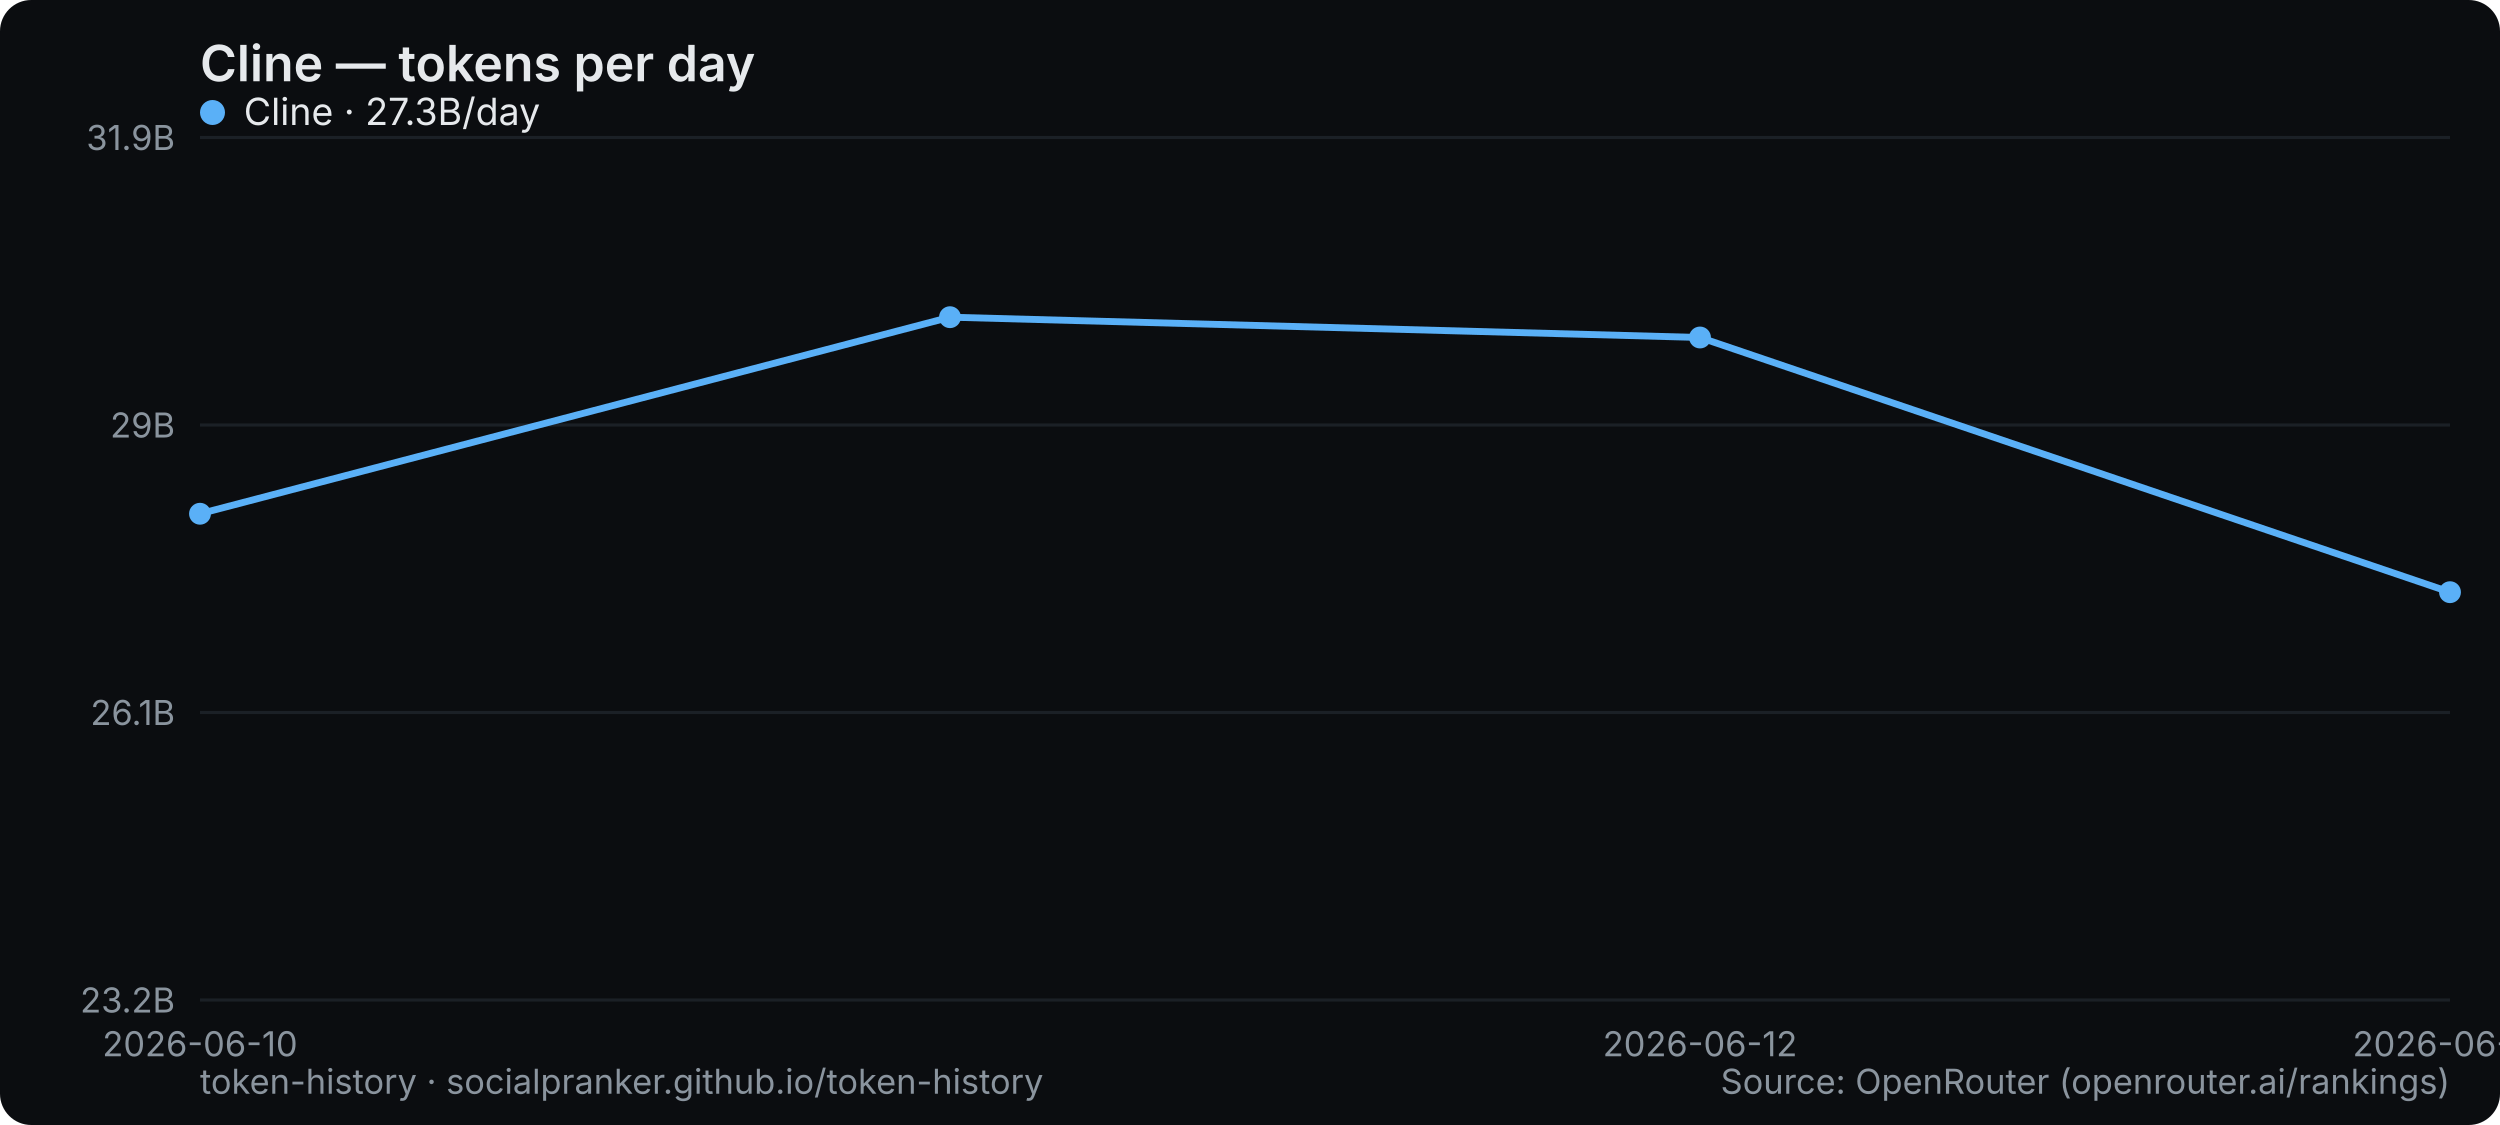
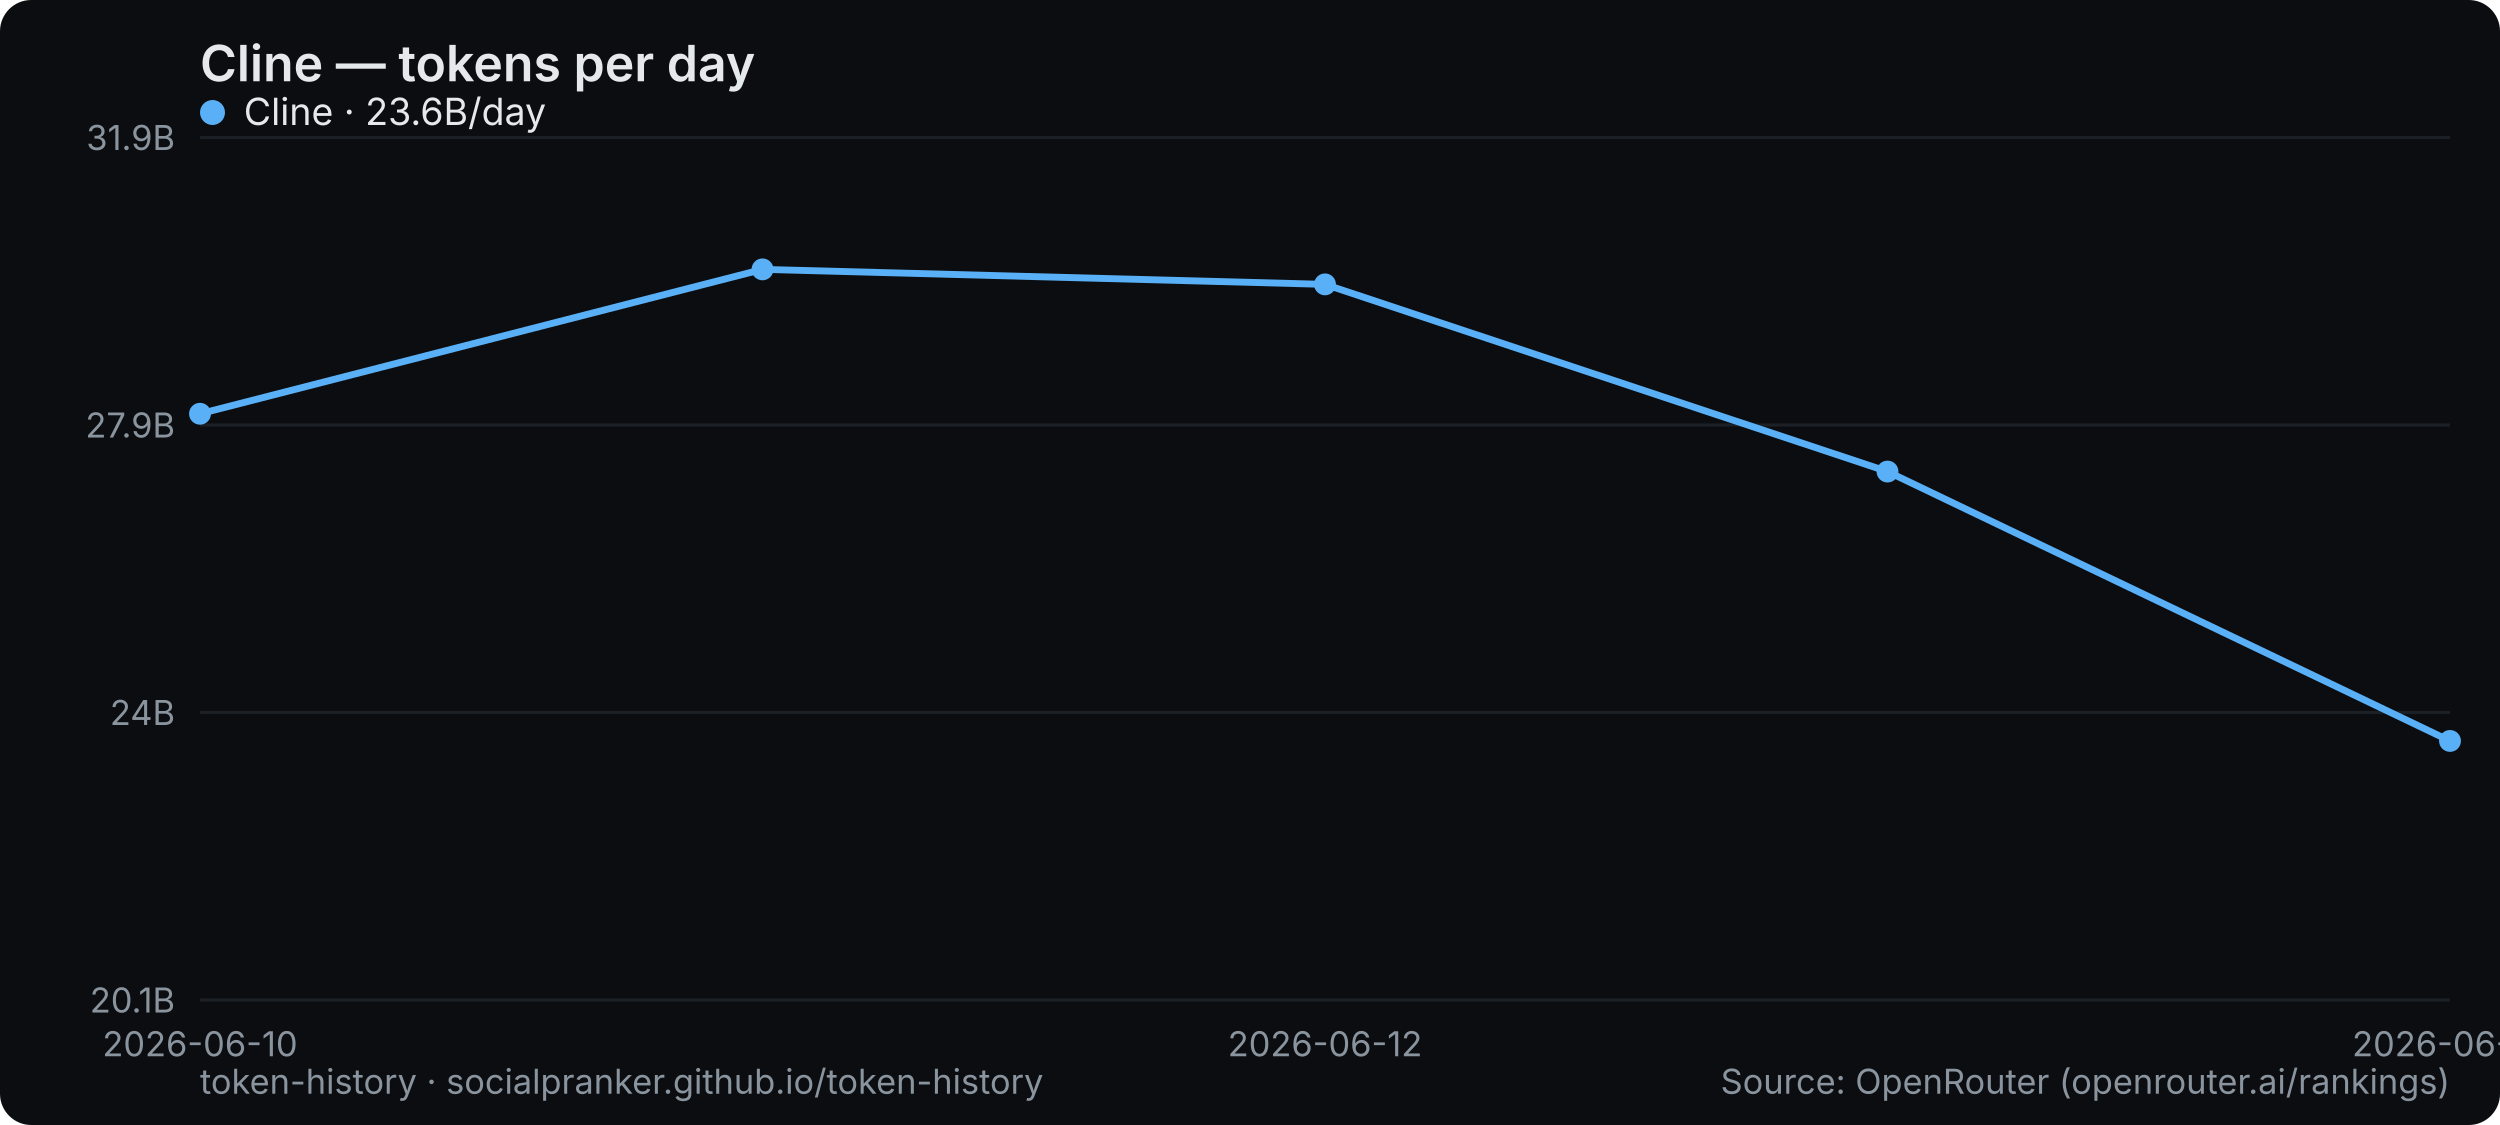
<svg xmlns="http://www.w3.org/2000/svg" width="800" height="360" viewBox="0 0 800 360" role="img" aria-label="Cline — tokens per day">
  <rect width="800" height="360" rx="10" fill="#0b0d10" />
  <text x="64" y="26" font-family="system-ui,-apple-system,Segoe UI,sans-serif" font-size="16" font-weight="600" fill="#e6e9ec">Cline — tokens per day</text>
  <line x1="64" y1="320" x2="784" y2="320" stroke="#1b2026" stroke-width="1" />
-   <text x="56" y="324" text-anchor="end" font-family="system-ui,-apple-system,Segoe UI,sans-serif" font-size="11" fill="#8a949e">23.2B</text>
+   <text x="56" y="324" text-anchor="end" font-family="system-ui,-apple-system,Segoe UI,sans-serif" font-size="11" fill="#8a949e">20.1B</text>
  <line x1="64" y1="228" x2="784" y2="228" stroke="#1b2026" stroke-width="1" />
-   <text x="56" y="232" text-anchor="end" font-family="system-ui,-apple-system,Segoe UI,sans-serif" font-size="11" fill="#8a949e">26.1B</text>
+   <text x="56" y="232" text-anchor="end" font-family="system-ui,-apple-system,Segoe UI,sans-serif" font-size="11" fill="#8a949e">24B</text>
  <line x1="64" y1="136" x2="784" y2="136" stroke="#1b2026" stroke-width="1" />
-   <text x="56" y="140" text-anchor="end" font-family="system-ui,-apple-system,Segoe UI,sans-serif" font-size="11" fill="#8a949e">29B</text>
+   <text x="56" y="140" text-anchor="end" font-family="system-ui,-apple-system,Segoe UI,sans-serif" font-size="11" fill="#8a949e">27.9B</text>
  <line x1="64" y1="44" x2="784" y2="44" stroke="#1b2026" stroke-width="1" />
  <text x="56" y="48" text-anchor="end" font-family="system-ui,-apple-system,Segoe UI,sans-serif" font-size="11" fill="#8a949e">31.9B</text>
  <text x="64" y="338" text-anchor="middle" font-family="system-ui,-apple-system,Segoe UI,sans-serif" font-size="11" fill="#8a949e">2026-06-10</text>
-   <text x="544" y="338" text-anchor="middle" font-family="system-ui,-apple-system,Segoe UI,sans-serif" font-size="11" fill="#8a949e">2026-06-12</text>
-   <text x="784" y="338" text-anchor="middle" font-family="system-ui,-apple-system,Segoe UI,sans-serif" font-size="11" fill="#8a949e">2026-06-13</text>
-   <polyline points="64.0,164.4 304.0,101.5 544.0,108.0 784.0,189.5" fill="none" stroke="#5ab0f7" stroke-width="2.2" stroke-linejoin="round" stroke-linecap="round" />
-   <circle cx="64.0" cy="164.4" r="3.5" fill="#5ab0f7" />
-   <circle cx="304.0" cy="101.5" r="3.5" fill="#5ab0f7" />
-   <circle cx="544.0" cy="108.0" r="3.5" fill="#5ab0f7" />
-   <circle cx="784.0" cy="189.5" r="3.5" fill="#5ab0f7" />
+   <text x="424" y="338" text-anchor="middle" font-family="system-ui,-apple-system,Segoe UI,sans-serif" font-size="11" fill="#8a949e">2026-06-12</text>
+   <text x="784" y="338" text-anchor="middle" font-family="system-ui,-apple-system,Segoe UI,sans-serif" font-size="11" fill="#8a949e">2026-06-14</text>
+   <polyline points="64.0,132.4 244.0,86.2 424.0,91.0 604.0,150.9 784.0,237.1" fill="none" stroke="#5ab0f7" stroke-width="2.2" stroke-linejoin="round" stroke-linecap="round" />
+   <circle cx="64.0" cy="132.4" r="3.5" fill="#5ab0f7" />
+   <circle cx="244.0" cy="86.2" r="3.5" fill="#5ab0f7" />
+   <circle cx="424.0" cy="91.0" r="3.5" fill="#5ab0f7" />
+   <circle cx="604.0" cy="150.9" r="3.5" fill="#5ab0f7" />
+   <circle cx="784.0" cy="237.1" r="3.5" fill="#5ab0f7" />
  <g font-family="system-ui,-apple-system,Segoe UI,sans-serif" font-size="12">
    <circle cx="68" cy="36" r="4" fill="#5ab0f7" />
-     <text x="78" y="40" fill="#e6e9ec">Cline · 27.3B/day</text>
+     <text x="78" y="40" fill="#e6e9ec">Cline · 23.6B/day</text>
  </g>
  <text x="64" y="350" font-family="system-ui,-apple-system,Segoe UI,sans-serif" font-size="11" fill="#8a949e">token-history · socialpranker.github.io/token-history</text>
  <text x="784" y="350" text-anchor="end" font-family="system-ui,-apple-system,Segoe UI,sans-serif" font-size="11" fill="#8a949e">Source: OpenRouter (openrouter.ai/rankings)</text>
</svg>
